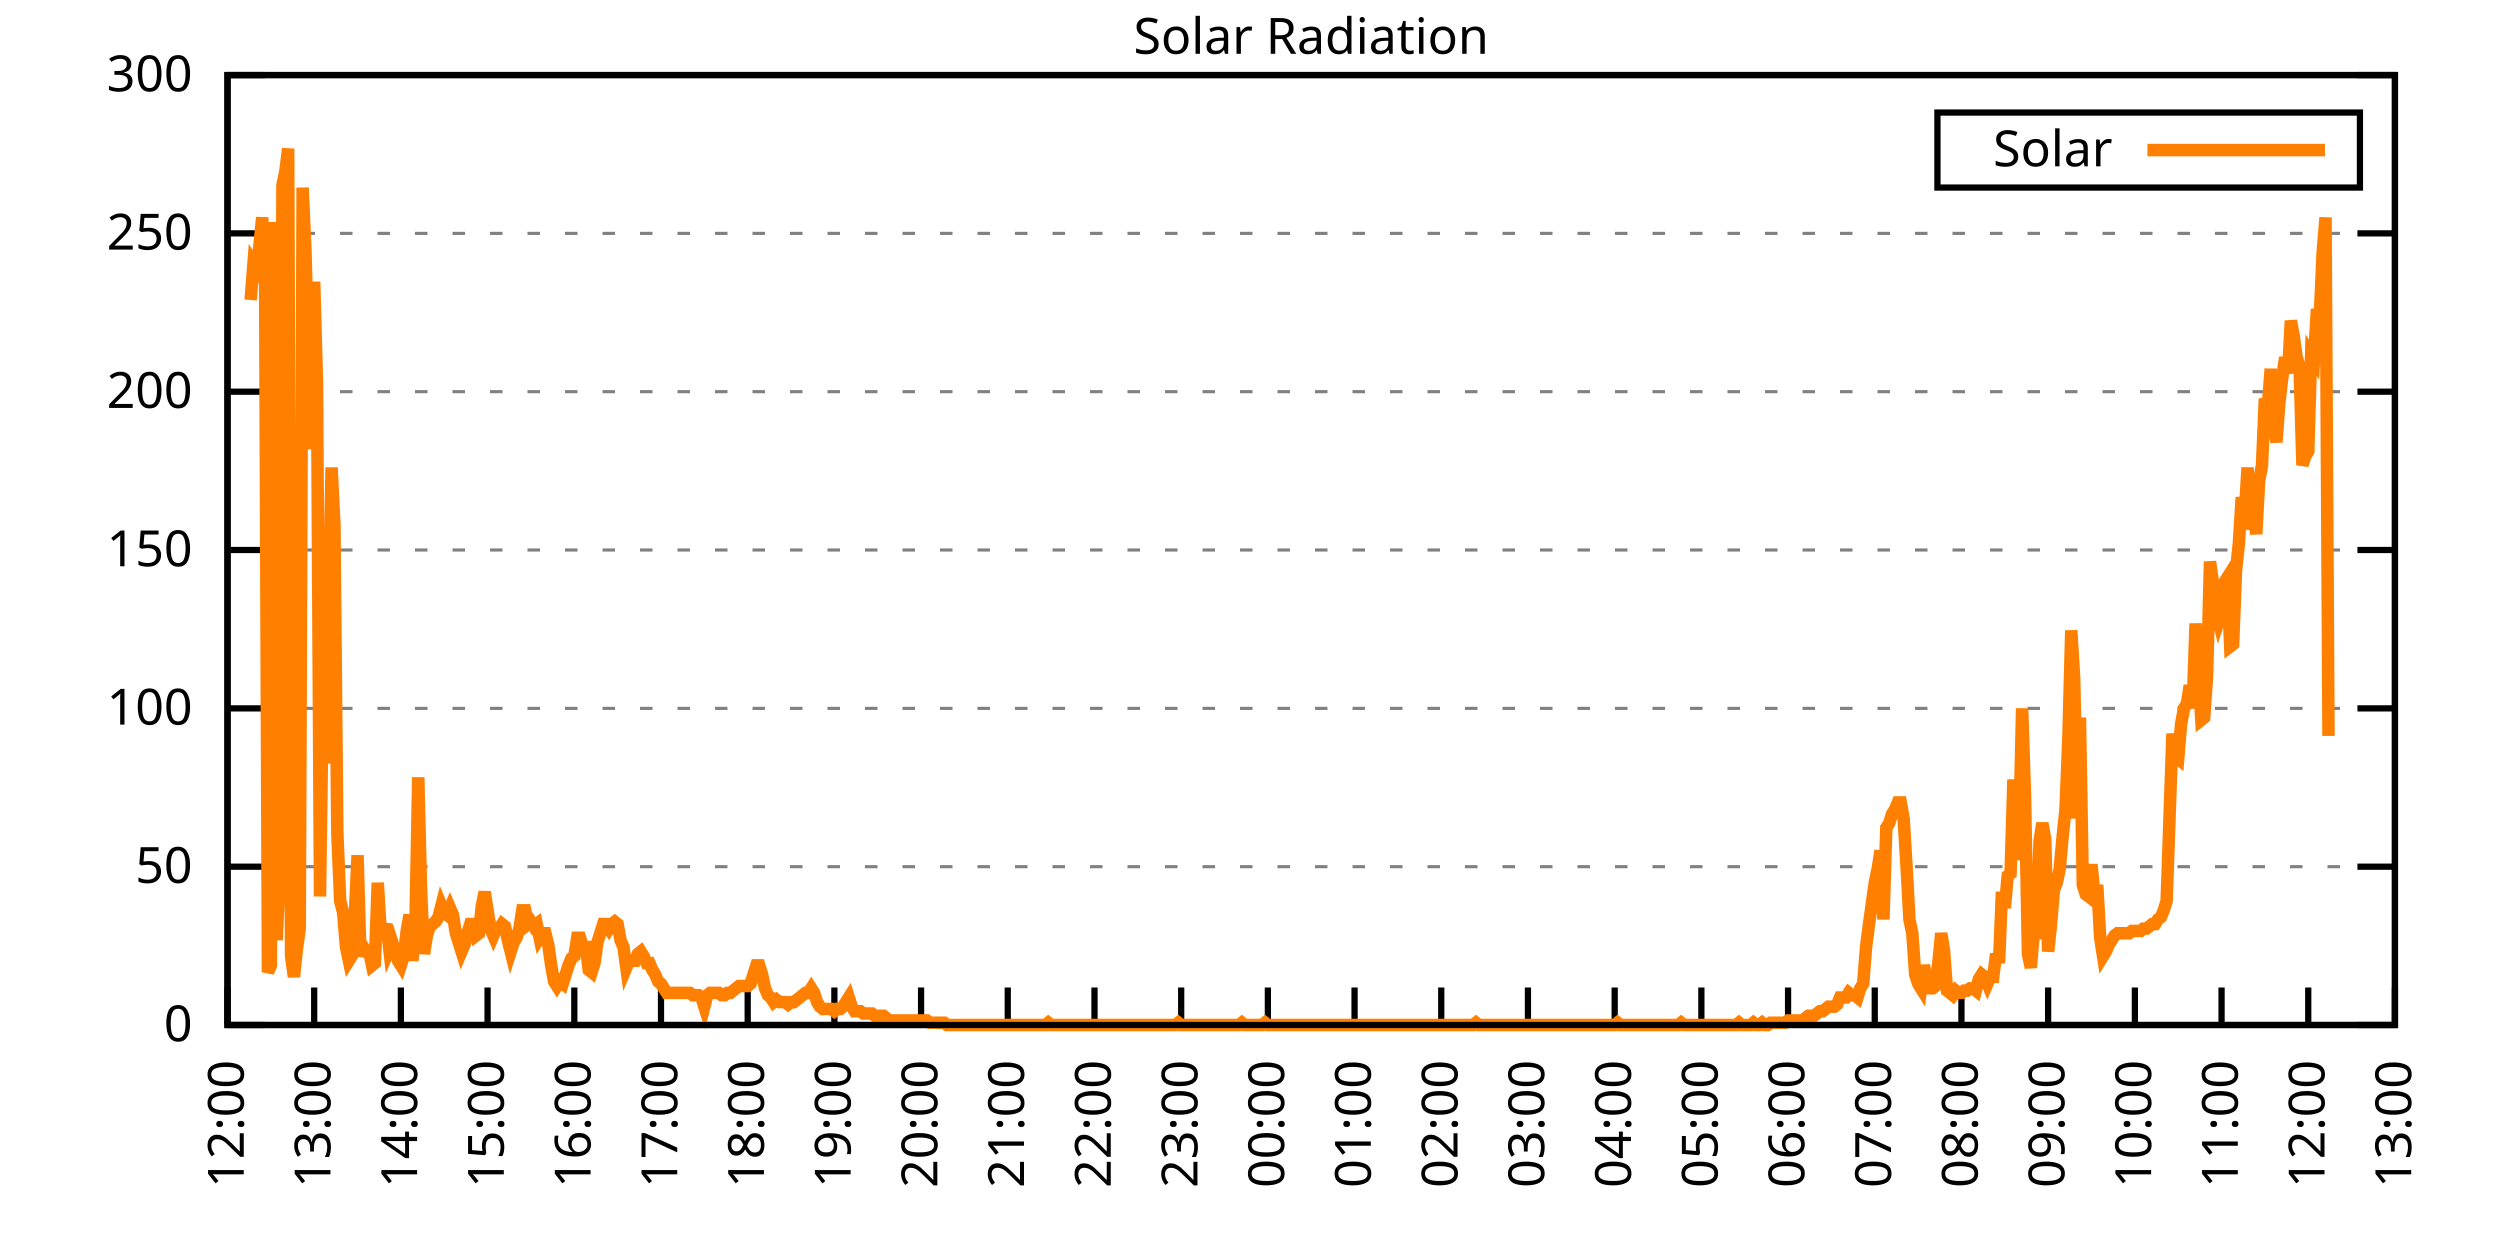
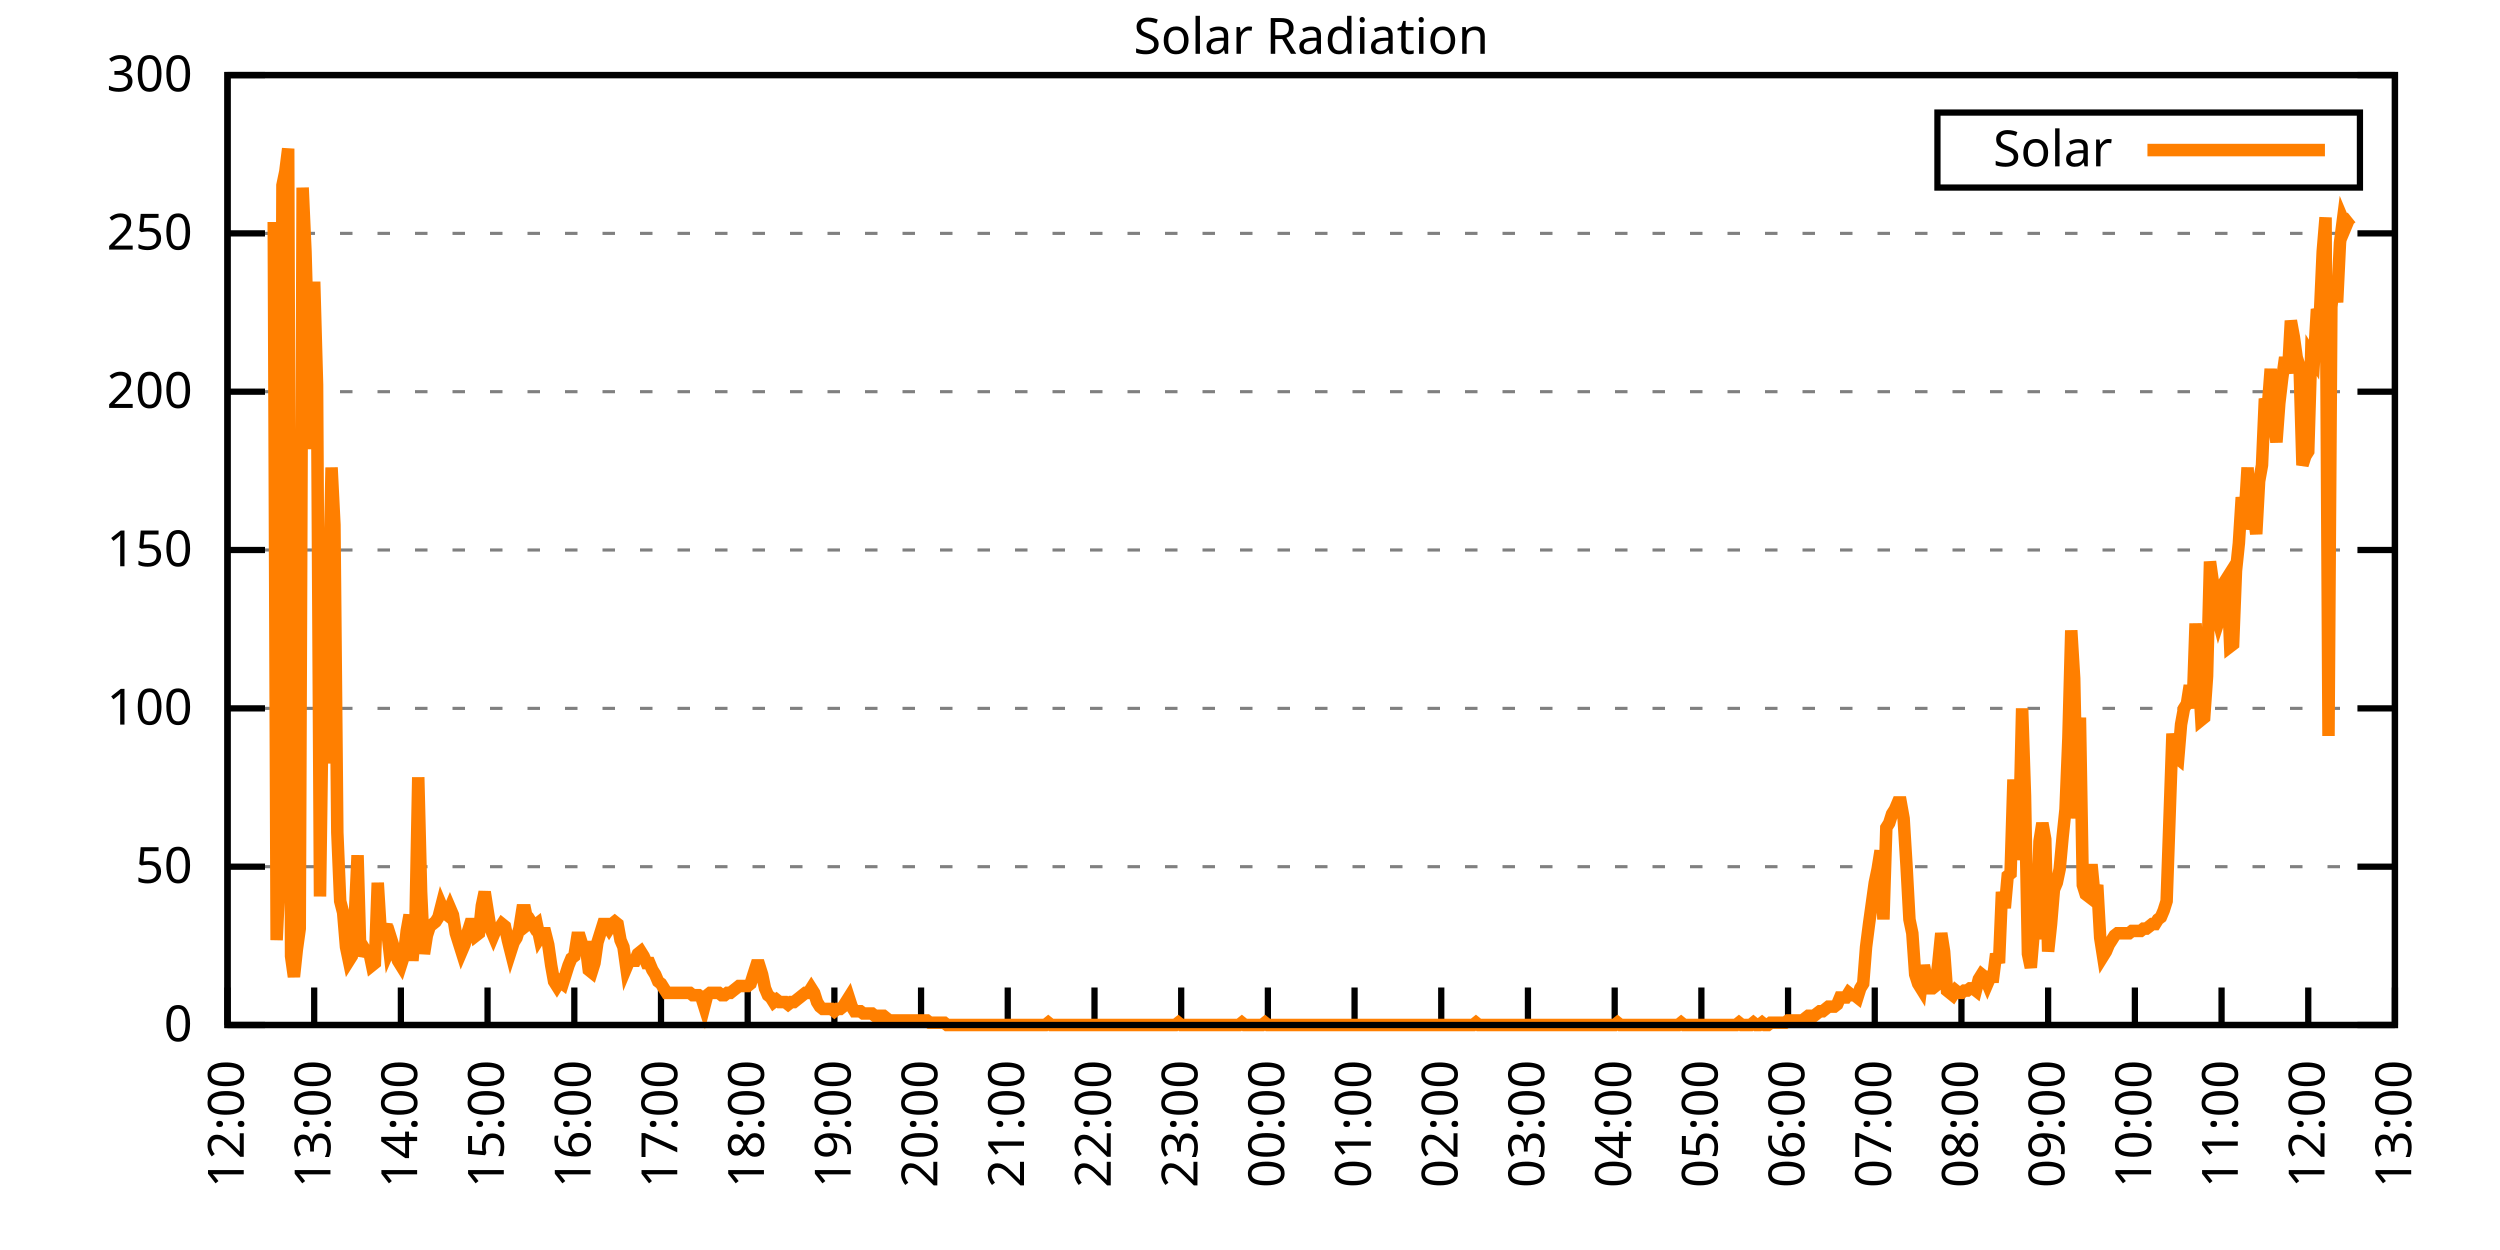
<svg xmlns="http://www.w3.org/2000/svg" xmlns:xlink="http://www.w3.org/1999/xlink" width="400" height="200" viewBox="0 0 400 200">
  <g id="gnuplot_canvas">
    <rect x="0" y="0" width="400" height="200" fill="none" />
    <defs>
      <circle id="gpDot" r="0.5" stroke-width="0.5" stroke="currentColor" />
      <path id="gpPt0" stroke-width="0.333" stroke="currentColor" d="M-1,0 h2 M0,-1 v2" />
      <path id="gpPt1" stroke-width="0.333" stroke="currentColor" d="M-1,-1 L1,1 M1,-1 L-1,1" />
      <path id="gpPt2" stroke-width="0.333" stroke="currentColor" d="M-1,0 L1,0 M0,-1 L0,1 M-1,-1 L1,1 M-1,1 L1,-1" />
      <rect id="gpPt3" stroke-width="0.333" stroke="currentColor" x="-1" y="-1" width="2" height="2" />
      <rect id="gpPt4" stroke-width="0.333" stroke="currentColor" fill="currentColor" x="-1" y="-1" width="2" height="2" />
      <circle id="gpPt5" stroke-width="0.333" stroke="currentColor" cx="0" cy="0" r="1" />
      <use xlink:href="#gpPt5" id="gpPt6" fill="currentColor" stroke="none" />
      <path id="gpPt7" stroke-width="0.333" stroke="currentColor" d="M0,-1.33 L-1.33,0.67 L1.33,0.67 z" />
      <use xlink:href="#gpPt7" id="gpPt8" fill="currentColor" stroke="none" />
      <use xlink:href="#gpPt7" id="gpPt9" stroke="currentColor" transform="rotate(180)" />
      <use xlink:href="#gpPt9" id="gpPt10" fill="currentColor" stroke="none" />
      <use xlink:href="#gpPt3" id="gpPt11" stroke="currentColor" transform="rotate(45)" />
      <use xlink:href="#gpPt11" id="gpPt12" fill="currentColor" stroke="none" />
      <path id="gpPt13" stroke-width="0.333" stroke="currentColor" d="M0,1.330 L1.265,0.411 L0.782,-1.067 L-0.782,-1.076 L-1.265,0.411 z" />
      <use xlink:href="#gpPt13" id="gpPt14" fill="currentColor" stroke="none" />
      <filter id="textbox" filterUnits="objectBoundingBox" x="0" y="0" height="1" width="1">
        <feFlood flood-color="white" flood-opacity="1" result="bgnd" />
        <feComposite in="SourceGraphic" in2="bgnd" operator="atop" />
      </filter>
      <filter id="greybox" filterUnits="objectBoundingBox" x="0" y="0" height="1" width="1">
        <feFlood flood-color="lightgrey" flood-opacity="1" result="grey" />
        <feComposite in="SourceGraphic" in2="grey" operator="atop" />
      </filter>
    </defs>
    <g fill="none" color="white" stroke="currentColor" stroke-width="1.00" stroke-linecap="butt" stroke-linejoin="miter">
</g>
    <g fill="none" color="black" stroke="currentColor" stroke-width="1.00" stroke-linecap="butt" stroke-linejoin="miter">
      <g stroke="none" shape-rendering="crispEdges">
        <polygon fill="rgb(255, 255, 255)" points="36.40,164.00 383.18,164.00 383.18,12.02 36.40,12.02 " />
      </g>
    </g>
    <g fill="none" color="black" stroke="currentColor" stroke-width="1.00" stroke-linecap="butt" stroke-linejoin="miter">
</g>
    <g fill="none" color="black" stroke="black" stroke-width="0.50" stroke-linecap="butt" stroke-linejoin="miter">
</g>
    <g fill="none" color="gray" stroke="currentColor" stroke-width="0.50" stroke-linecap="butt" stroke-linejoin="miter">
      <path stroke="gray" stroke-dasharray="2,4" class="gridline" d="M36.40,164.00 L383.19,164.00  " />
    </g>
    <g fill="none" color="gray" stroke="gray" stroke-width="1.00" stroke-linecap="butt" stroke-linejoin="miter">
</g>
    <g fill="none" color="black" stroke="currentColor" stroke-width="1.00" stroke-linecap="butt" stroke-linejoin="miter">
      <path stroke="black" d="M36.40,164.00 L42.40,164.00 M383.19,164.00 L377.19,164.00  " />
      <g transform="translate(30.80,166.60)" stroke="none" fill="black" font-family="Sans" font-size="8.00" text-anchor="end">
        <text>
          <tspan font-family="Sans"> 0</tspan>
        </text>
      </g>
    </g>
    <g fill="none" color="black" stroke="currentColor" stroke-width="1.00" stroke-linecap="butt" stroke-linejoin="miter">
</g>
    <g fill="none" color="black" stroke="black" stroke-width="0.50" stroke-linecap="butt" stroke-linejoin="miter">
</g>
    <g fill="none" color="gray" stroke="currentColor" stroke-width="0.50" stroke-linecap="butt" stroke-linejoin="miter">
      <path stroke="gray" stroke-dasharray="2,4" class="gridline" d="M36.40,138.67 L383.19,138.67  " />
    </g>
    <g fill="none" color="gray" stroke="gray" stroke-width="1.00" stroke-linecap="butt" stroke-linejoin="miter">
</g>
    <g fill="none" color="black" stroke="currentColor" stroke-width="1.00" stroke-linecap="butt" stroke-linejoin="miter">
      <path stroke="black" d="M36.40,138.67 L42.40,138.67 M383.19,138.67 L377.19,138.67  " />
      <g transform="translate(30.80,141.27)" stroke="none" fill="black" font-family="Sans" font-size="8.00" text-anchor="end">
        <text>
          <tspan font-family="Sans"> 50</tspan>
        </text>
      </g>
    </g>
    <g fill="none" color="black" stroke="currentColor" stroke-width="1.00" stroke-linecap="butt" stroke-linejoin="miter">
</g>
    <g fill="none" color="black" stroke="black" stroke-width="0.50" stroke-linecap="butt" stroke-linejoin="miter">
</g>
    <g fill="none" color="gray" stroke="currentColor" stroke-width="0.50" stroke-linecap="butt" stroke-linejoin="miter">
      <path stroke="gray" stroke-dasharray="2,4" class="gridline" d="M36.40,113.34 L383.19,113.34  " />
    </g>
    <g fill="none" color="gray" stroke="gray" stroke-width="1.00" stroke-linecap="butt" stroke-linejoin="miter">
</g>
    <g fill="none" color="black" stroke="currentColor" stroke-width="1.00" stroke-linecap="butt" stroke-linejoin="miter">
      <path stroke="black" d="M36.40,113.34 L42.40,113.34 M383.19,113.34 L377.19,113.34  " />
      <g transform="translate(30.80,115.94)" stroke="none" fill="black" font-family="Sans" font-size="8.00" text-anchor="end">
        <text>
          <tspan font-family="Sans"> 100</tspan>
        </text>
      </g>
    </g>
    <g fill="none" color="black" stroke="currentColor" stroke-width="1.00" stroke-linecap="butt" stroke-linejoin="miter">
</g>
    <g fill="none" color="black" stroke="black" stroke-width="0.50" stroke-linecap="butt" stroke-linejoin="miter">
</g>
    <g fill="none" color="gray" stroke="currentColor" stroke-width="0.50" stroke-linecap="butt" stroke-linejoin="miter">
      <path stroke="gray" stroke-dasharray="2,4" class="gridline" d="M36.40,88.00 L383.19,88.00  " />
    </g>
    <g fill="none" color="gray" stroke="gray" stroke-width="1.00" stroke-linecap="butt" stroke-linejoin="miter">
</g>
    <g fill="none" color="black" stroke="currentColor" stroke-width="1.00" stroke-linecap="butt" stroke-linejoin="miter">
      <path stroke="black" d="M36.40,88.00 L42.40,88.00 M383.19,88.00 L377.19,88.00  " />
      <g transform="translate(30.80,90.60)" stroke="none" fill="black" font-family="Sans" font-size="8.00" text-anchor="end">
        <text>
          <tspan font-family="Sans"> 150</tspan>
        </text>
      </g>
    </g>
    <g fill="none" color="black" stroke="currentColor" stroke-width="1.00" stroke-linecap="butt" stroke-linejoin="miter">
</g>
    <g fill="none" color="black" stroke="black" stroke-width="0.50" stroke-linecap="butt" stroke-linejoin="miter">
</g>
    <g fill="none" color="gray" stroke="currentColor" stroke-width="0.50" stroke-linecap="butt" stroke-linejoin="miter">
      <path stroke="gray" stroke-dasharray="2,4" class="gridline" d="M36.40,62.67 L383.19,62.67  " />
    </g>
    <g fill="none" color="gray" stroke="gray" stroke-width="1.00" stroke-linecap="butt" stroke-linejoin="miter">
</g>
    <g fill="none" color="black" stroke="currentColor" stroke-width="1.00" stroke-linecap="butt" stroke-linejoin="miter">
      <path stroke="black" d="M36.40,62.67 L42.40,62.67 M383.19,62.67 L377.19,62.67  " />
      <g transform="translate(30.80,65.27)" stroke="none" fill="black" font-family="Sans" font-size="8.00" text-anchor="end">
        <text>
          <tspan font-family="Sans"> 200</tspan>
        </text>
      </g>
    </g>
    <g fill="none" color="black" stroke="currentColor" stroke-width="1.00" stroke-linecap="butt" stroke-linejoin="miter">
</g>
    <g fill="none" color="black" stroke="black" stroke-width="0.50" stroke-linecap="butt" stroke-linejoin="miter">
</g>
    <g fill="none" color="gray" stroke="currentColor" stroke-width="0.50" stroke-linecap="butt" stroke-linejoin="miter">
      <path stroke="gray" stroke-dasharray="2,4" class="gridline" d="M36.40,37.34 L383.19,37.34  " />
    </g>
    <g fill="none" color="gray" stroke="gray" stroke-width="1.00" stroke-linecap="butt" stroke-linejoin="miter">
</g>
    <g fill="none" color="black" stroke="currentColor" stroke-width="1.00" stroke-linecap="butt" stroke-linejoin="miter">
      <path stroke="black" d="M36.40,37.34 L42.40,37.34 M383.19,37.34 L377.19,37.34  " />
      <g transform="translate(30.80,39.94)" stroke="none" fill="black" font-family="Sans" font-size="8.00" text-anchor="end">
        <text>
          <tspan font-family="Sans"> 250</tspan>
        </text>
      </g>
    </g>
    <g fill="none" color="black" stroke="currentColor" stroke-width="1.00" stroke-linecap="butt" stroke-linejoin="miter">
</g>
    <g fill="none" color="black" stroke="black" stroke-width="0.50" stroke-linecap="butt" stroke-linejoin="miter">
</g>
    <g fill="none" color="gray" stroke="currentColor" stroke-width="0.50" stroke-linecap="butt" stroke-linejoin="miter">
      <path stroke="gray" stroke-dasharray="2,4" class="gridline" d="M36.40,12.01 L383.19,12.01  " />
    </g>
    <g fill="none" color="gray" stroke="gray" stroke-width="1.00" stroke-linecap="butt" stroke-linejoin="miter">
</g>
    <g fill="none" color="black" stroke="currentColor" stroke-width="1.00" stroke-linecap="butt" stroke-linejoin="miter">
      <path stroke="black" d="M36.40,12.01 L42.40,12.01 M383.19,12.01 L377.19,12.01  " />
      <g transform="translate(30.80,14.61)" stroke="none" fill="black" font-family="Sans" font-size="8.00" text-anchor="end">
        <text>
          <tspan font-family="Sans"> 300</tspan>
        </text>
      </g>
    </g>
    <g fill="none" color="black" stroke="currentColor" stroke-width="1.00" stroke-linecap="butt" stroke-linejoin="miter">
      <path stroke="black" d="M36.40,164.00 L36.40,158.00  " />
      <g transform="translate(39.00,169.60) rotate(270.00)" stroke="none" fill="black" font-family="Sans" font-size="8.00" text-anchor="end">
        <text>
          <tspan font-family="Sans">12:00</tspan>
        </text>
      </g>
    </g>
    <g fill="none" color="black" stroke="currentColor" stroke-width="1.00" stroke-linecap="butt" stroke-linejoin="miter">
      <path stroke="black" d="M50.27,164.00 L50.27,158.00  " />
      <g transform="translate(52.87,169.60) rotate(270.00)" stroke="none" fill="black" font-family="Sans" font-size="8.00" text-anchor="end">
        <text>
          <tspan font-family="Sans">13:00</tspan>
        </text>
      </g>
    </g>
    <g fill="none" color="black" stroke="currentColor" stroke-width="1.00" stroke-linecap="butt" stroke-linejoin="miter">
      <path stroke="black" d="M64.14,164.00 L64.14,158.00  " />
      <g transform="translate(66.74,169.60) rotate(270.00)" stroke="none" fill="black" font-family="Sans" font-size="8.00" text-anchor="end">
        <text>
          <tspan font-family="Sans">14:00</tspan>
        </text>
      </g>
    </g>
    <g fill="none" color="black" stroke="currentColor" stroke-width="1.00" stroke-linecap="butt" stroke-linejoin="miter">
      <path stroke="black" d="M78.01,164.00 L78.01,158.00  " />
      <g transform="translate(80.61,169.60) rotate(270.00)" stroke="none" fill="black" font-family="Sans" font-size="8.00" text-anchor="end">
        <text>
          <tspan font-family="Sans">15:00</tspan>
        </text>
      </g>
    </g>
    <g fill="none" color="black" stroke="currentColor" stroke-width="1.00" stroke-linecap="butt" stroke-linejoin="miter">
      <path stroke="black" d="M91.89,164.00 L91.89,158.00  " />
      <g transform="translate(94.49,169.60) rotate(270.00)" stroke="none" fill="black" font-family="Sans" font-size="8.00" text-anchor="end">
        <text>
          <tspan font-family="Sans">16:00</tspan>
        </text>
      </g>
    </g>
    <g fill="none" color="black" stroke="currentColor" stroke-width="1.00" stroke-linecap="butt" stroke-linejoin="miter">
      <path stroke="black" d="M105.76,164.00 L105.76,158.00  " />
      <g transform="translate(108.36,169.60) rotate(270.00)" stroke="none" fill="black" font-family="Sans" font-size="8.00" text-anchor="end">
        <text>
          <tspan font-family="Sans">17:00</tspan>
        </text>
      </g>
    </g>
    <g fill="none" color="black" stroke="currentColor" stroke-width="1.00" stroke-linecap="butt" stroke-linejoin="miter">
      <path stroke="black" d="M119.63,164.00 L119.63,158.00  " />
      <g transform="translate(122.23,169.60) rotate(270.00)" stroke="none" fill="black" font-family="Sans" font-size="8.00" text-anchor="end">
        <text>
          <tspan font-family="Sans">18:00</tspan>
        </text>
      </g>
    </g>
    <g fill="none" color="black" stroke="currentColor" stroke-width="1.00" stroke-linecap="butt" stroke-linejoin="miter">
      <path stroke="black" d="M133.50,164.00 L133.50,158.00  " />
      <g transform="translate(136.10,169.60) rotate(270.00)" stroke="none" fill="black" font-family="Sans" font-size="8.00" text-anchor="end">
        <text>
          <tspan font-family="Sans">19:00</tspan>
        </text>
      </g>
    </g>
    <g fill="none" color="black" stroke="currentColor" stroke-width="1.00" stroke-linecap="butt" stroke-linejoin="miter">
      <path stroke="black" d="M147.37,164.00 L147.37,158.00  " />
      <g transform="translate(149.97,169.60) rotate(270.00)" stroke="none" fill="black" font-family="Sans" font-size="8.00" text-anchor="end">
        <text>
          <tspan font-family="Sans">20:00</tspan>
        </text>
      </g>
    </g>
    <g fill="none" color="black" stroke="currentColor" stroke-width="1.00" stroke-linecap="butt" stroke-linejoin="miter">
      <path stroke="black" d="M161.24,164.00 L161.24,158.00  " />
      <g transform="translate(163.84,169.60) rotate(270.00)" stroke="none" fill="black" font-family="Sans" font-size="8.00" text-anchor="end">
        <text>
          <tspan font-family="Sans">21:00</tspan>
        </text>
      </g>
    </g>
    <g fill="none" color="black" stroke="currentColor" stroke-width="1.00" stroke-linecap="butt" stroke-linejoin="miter">
      <path stroke="black" d="M175.12,164.00 L175.12,158.00  " />
      <g transform="translate(177.72,169.60) rotate(270.00)" stroke="none" fill="black" font-family="Sans" font-size="8.00" text-anchor="end">
        <text>
          <tspan font-family="Sans">22:00</tspan>
        </text>
      </g>
    </g>
    <g fill="none" color="black" stroke="currentColor" stroke-width="1.00" stroke-linecap="butt" stroke-linejoin="miter">
      <path stroke="black" d="M188.99,164.00 L188.99,158.00  " />
      <g transform="translate(191.59,169.60) rotate(270.00)" stroke="none" fill="black" font-family="Sans" font-size="8.00" text-anchor="end">
        <text>
          <tspan font-family="Sans">23:00</tspan>
        </text>
      </g>
    </g>
    <g fill="none" color="black" stroke="currentColor" stroke-width="1.00" stroke-linecap="butt" stroke-linejoin="miter">
      <path stroke="black" d="M202.86,164.00 L202.86,158.00  " />
      <g transform="translate(205.46,169.60) rotate(270.00)" stroke="none" fill="black" font-family="Sans" font-size="8.00" text-anchor="end">
        <text>
          <tspan font-family="Sans">00:00</tspan>
        </text>
      </g>
    </g>
    <g fill="none" color="black" stroke="currentColor" stroke-width="1.00" stroke-linecap="butt" stroke-linejoin="miter">
      <path stroke="black" d="M216.73,164.00 L216.73,158.00  " />
      <g transform="translate(219.33,169.60) rotate(270.00)" stroke="none" fill="black" font-family="Sans" font-size="8.00" text-anchor="end">
        <text>
          <tspan font-family="Sans">01:00</tspan>
        </text>
      </g>
    </g>
    <g fill="none" color="black" stroke="currentColor" stroke-width="1.00" stroke-linecap="butt" stroke-linejoin="miter">
      <path stroke="black" d="M230.60,164.00 L230.60,158.00  " />
      <g transform="translate(233.20,169.60) rotate(270.00)" stroke="none" fill="black" font-family="Sans" font-size="8.00" text-anchor="end">
        <text>
          <tspan font-family="Sans">02:00</tspan>
        </text>
      </g>
    </g>
    <g fill="none" color="black" stroke="currentColor" stroke-width="1.00" stroke-linecap="butt" stroke-linejoin="miter">
      <path stroke="black" d="M244.47,164.00 L244.47,158.00  " />
      <g transform="translate(247.07,169.60) rotate(270.00)" stroke="none" fill="black" font-family="Sans" font-size="8.00" text-anchor="end">
        <text>
          <tspan font-family="Sans">03:00</tspan>
        </text>
      </g>
    </g>
    <g fill="none" color="black" stroke="currentColor" stroke-width="1.00" stroke-linecap="butt" stroke-linejoin="miter">
      <path stroke="black" d="M258.35,164.00 L258.35,158.00  " />
      <g transform="translate(260.95,169.60) rotate(270.00)" stroke="none" fill="black" font-family="Sans" font-size="8.00" text-anchor="end">
        <text>
          <tspan font-family="Sans">04:00</tspan>
        </text>
      </g>
    </g>
    <g fill="none" color="black" stroke="currentColor" stroke-width="1.00" stroke-linecap="butt" stroke-linejoin="miter">
      <path stroke="black" d="M272.22,164.00 L272.22,158.00  " />
      <g transform="translate(274.82,169.60) rotate(270.00)" stroke="none" fill="black" font-family="Sans" font-size="8.00" text-anchor="end">
        <text>
          <tspan font-family="Sans">05:00</tspan>
        </text>
      </g>
    </g>
    <g fill="none" color="black" stroke="currentColor" stroke-width="1.00" stroke-linecap="butt" stroke-linejoin="miter">
      <path stroke="black" d="M286.09,164.00 L286.09,158.00  " />
      <g transform="translate(288.69,169.60) rotate(270.00)" stroke="none" fill="black" font-family="Sans" font-size="8.00" text-anchor="end">
        <text>
          <tspan font-family="Sans">06:00</tspan>
        </text>
      </g>
    </g>
    <g fill="none" color="black" stroke="currentColor" stroke-width="1.00" stroke-linecap="butt" stroke-linejoin="miter">
      <path stroke="black" d="M299.96,164.00 L299.96,158.00  " />
      <g transform="translate(302.56,169.60) rotate(270.00)" stroke="none" fill="black" font-family="Sans" font-size="8.00" text-anchor="end">
        <text>
          <tspan font-family="Sans">07:00</tspan>
        </text>
      </g>
    </g>
    <g fill="none" color="black" stroke="currentColor" stroke-width="1.00" stroke-linecap="butt" stroke-linejoin="miter">
      <path stroke="black" d="M313.83,164.00 L313.83,158.00  " />
      <g transform="translate(316.43,169.60) rotate(270.00)" stroke="none" fill="black" font-family="Sans" font-size="8.00" text-anchor="end">
        <text>
          <tspan font-family="Sans">08:00</tspan>
        </text>
      </g>
    </g>
    <g fill="none" color="black" stroke="currentColor" stroke-width="1.00" stroke-linecap="butt" stroke-linejoin="miter">
      <path stroke="black" d="M327.70,164.00 L327.70,158.00  " />
      <g transform="translate(330.30,169.60) rotate(270.00)" stroke="none" fill="black" font-family="Sans" font-size="8.00" text-anchor="end">
        <text>
          <tspan font-family="Sans">09:00</tspan>
        </text>
      </g>
    </g>
    <g fill="none" color="black" stroke="currentColor" stroke-width="1.00" stroke-linecap="butt" stroke-linejoin="miter">
      <path stroke="black" d="M341.58,164.00 L341.58,158.00  " />
      <g transform="translate(344.18,169.60) rotate(270.00)" stroke="none" fill="black" font-family="Sans" font-size="8.00" text-anchor="end">
        <text>
          <tspan font-family="Sans">10:00</tspan>
        </text>
      </g>
    </g>
    <g fill="none" color="black" stroke="currentColor" stroke-width="1.00" stroke-linecap="butt" stroke-linejoin="miter">
      <path stroke="black" d="M355.45,164.00 L355.45,158.00  " />
      <g transform="translate(358.05,169.60) rotate(270.00)" stroke="none" fill="black" font-family="Sans" font-size="8.00" text-anchor="end">
        <text>
          <tspan font-family="Sans">11:00</tspan>
        </text>
      </g>
    </g>
    <g fill="none" color="black" stroke="currentColor" stroke-width="1.00" stroke-linecap="butt" stroke-linejoin="miter">
      <path stroke="black" d="M369.32,164.00 L369.32,158.00  " />
      <g transform="translate(371.92,169.60) rotate(270.00)" stroke="none" fill="black" font-family="Sans" font-size="8.00" text-anchor="end">
        <text>
          <tspan font-family="Sans">12:00</tspan>
        </text>
      </g>
    </g>
    <g fill="none" color="black" stroke="currentColor" stroke-width="1.00" stroke-linecap="butt" stroke-linejoin="miter">
      <path stroke="black" d="M383.19,164.00 L383.19,158.00  " />
      <g transform="translate(385.79,169.60) rotate(270.00)" stroke="none" fill="black" font-family="Sans" font-size="8.00" text-anchor="end">
        <text>
          <tspan font-family="Sans">13:00</tspan>
        </text>
      </g>
    </g>
    <g fill="none" color="black" stroke="currentColor" stroke-width="1.00" stroke-linecap="butt" stroke-linejoin="miter">
</g>
    <g fill="none" color="black" stroke="currentColor" stroke-width="1.00" stroke-linecap="butt" stroke-linejoin="miter">
      <path stroke="black" d="M36.40,12.01 L36.40,164.00 L383.19,164.00 L383.19,12.01 L36.40,12.01 Z  " />
    </g>
    <g fill="none" color="black" stroke="currentColor" stroke-width="1.00" stroke-linecap="butt" stroke-linejoin="miter">
</g>
    <g fill="none" color="black" stroke="currentColor" stroke-width="1.00" stroke-linecap="butt" stroke-linejoin="miter">
      <path stroke="black" d="M309.99,30.01 L309.99,18.01 L377.59,18.01 L377.59,30.01 L309.99,30.01 Z  " />
    </g>
    <g id="Solar_Radiation_plot_1">
      <g fill="none" color="white" stroke="black" stroke-width="2.00" stroke-linecap="butt" stroke-linejoin="miter">
</g>
      <g fill="none" color="black" stroke="currentColor" stroke-width="2.00" stroke-linecap="butt" stroke-linejoin="miter">
        <g transform="translate(337.99,26.61)" stroke="none" fill="black" font-family="Sans" font-size="8.00" text-anchor="end">
          <text>
            <tspan font-family="Sans">Solar</tspan>
          </text>
        </g>
      </g>
      <g fill="none" color="black" stroke="currentColor" stroke-width="2.00" stroke-linecap="butt" stroke-linejoin="miter">
-         <path stroke="rgb(255, 127,   0)" d="M343.59,24.01 L371.99,24.01 M40.10,48.00 L40.56,42.13 L41.02,42.87 L41.49,39.56 L41.95,34.79 L42.41,42.87   L42.87,155.56 L43.34,154.46 L43.80,35.52 L44.26,150.42 L44.72,140.51 L45.19,29.65 L45.65,27.45 L46.11,23.78   L46.57,152.99 L47.03,156.29 L47.50,151.89 L47.96,148.58 L48.42,30.02 L48.88,40.30 L49.35,57.18 L49.81,71.86   L50.27,45.07 L50.73,61.59 L51.20,143.44 L51.66,110.04 L52.12,122.15 L52.58,99.03 L53.05,74.80 L53.51,83.98   L53.97,133.17 L54.43,144.18 L54.90,146.01 L55.36,151.52 L55.82,153.72 L56.28,152.99 L56.75,147.11 L57.21,136.84   L57.67,152.99 L58.13,151.52 L58.59,152.25 L59.06,152.25 L59.52,154.46 L59.98,154.09 L60.44,141.24 L60.91,148.95   L61.37,149.32 L61.83,147.85 L62.29,151.89 L62.76,150.79 L63.22,152.25 L63.68,153.72 L64.14,154.46 L64.61,152.99   L65.07,148.95 L65.53,146.38 L65.99,153.72 L66.46,148.22 L66.92,124.36 L67.38,142.71 L67.84,152.62 L68.30,149.68   L68.77,148.22 L69.23,147.85 L69.69,147.48 L70.15,146.75 L70.62,144.91 L71.08,146.01 L71.54,146.38 L72.00,145.28   L72.47,146.38 L72.93,149.32 L73.39,150.79 L73.85,152.25 L74.32,151.15 L74.78,149.32 L75.24,147.85 L75.70,147.85   L76.17,149.68 L76.63,149.32 L77.09,144.91 L77.55,142.71 L78.01,145.65 L78.48,148.58 L78.94,149.68 L79.40,148.58   L79.86,148.58 L80.33,147.85 L80.79,148.22 L81.25,150.42 L81.71,152.25 L82.18,150.79 L82.64,150.05 L83.10,148.58   L83.56,145.65 L84.03,145.65 L84.49,147.85 L84.95,147.48 L85.41,148.22 L85.88,147.85 L86.34,150.05 L86.80,149.32   L87.26,149.32 L87.72,151.15 L88.19,154.46 L88.65,157.03 L89.11,157.76 L89.57,157.03 L90.04,157.39 L90.50,155.92   L90.96,154.46 L91.42,153.35 L91.89,152.99 L92.35,150.05 L92.81,150.05 L93.27,151.52 L93.74,151.52 L94.20,155.19   L94.66,155.56 L95.12,154.09 L95.59,150.79 L96.05,149.32 L96.51,147.85 L96.97,147.85 L97.44,148.58 L97.90,147.85   L98.36,147.48 L98.82,147.85 L99.28,150.42 L99.75,151.52 L100.21,154.82 L100.67,153.72 L101.13,153.72 L101.60,153.72   L102.06,152.62 L102.52,152.25 L102.98,152.99 L103.45,154.09 L103.91,154.09 L104.37,155.19 L104.83,155.92 L105.30,157.03   L105.76,157.39 L106.22,158.13 L106.68,158.86 L107.15,158.86 L107.61,158.86 L108.07,158.86 L108.53,158.86 L108.99,158.86   L109.46,158.86 L109.92,158.86 L110.38,158.86 L110.84,159.23 L111.31,159.23 L111.77,159.23 L112.23,159.60 L112.69,161.06   L113.16,159.23 L113.62,158.86 L114.08,158.86 L114.54,158.86 L115.01,158.86 L115.47,159.23 L115.93,159.23 L116.39,158.86   L116.86,158.86 L117.32,158.49 L117.78,158.13 L118.24,157.76 L118.70,157.76 L119.17,157.76 L119.63,157.76 L120.09,157.39   L120.55,155.92 L121.02,154.46 L121.48,154.46 L121.94,155.92 L122.40,158.13 L122.87,159.23 L123.33,159.60 L123.79,160.33   L124.25,159.96 L124.72,160.33 L125.18,160.33 L125.64,160.33 L126.10,160.70 L126.57,160.33 L127.03,160.33 L127.49,159.96   L127.95,159.60 L128.41,159.23 L128.88,158.86 L129.34,158.86 L129.80,158.13 L130.26,158.86 L130.73,160.33 L131.19,161.06   L131.65,161.43 L132.11,161.43 L132.58,161.43 L133.04,161.43 L133.50,161.80 L133.96,161.43 L134.43,161.43 L134.89,161.06   L135.35,160.33 L135.81,159.60 L136.28,161.06 L136.74,161.80 L137.20,161.80 L137.66,161.80 L138.13,162.16 L138.59,162.16   L139.05,162.16 L139.51,162.16 L139.97,162.53 L140.44,162.53 L140.90,162.53 L141.36,162.53 L141.82,162.90 L142.29,163.27   L142.75,163.27 L143.21,163.27 L143.67,163.27 L144.14,163.27 L144.60,163.27 L145.06,163.27 L145.52,163.27 L145.99,163.27   L146.45,163.27 L146.91,163.27 L147.37,163.27 L147.84,163.27 L148.30,163.27 L148.76,163.63 L149.22,163.63 L149.68,163.63   L150.15,163.63 L150.61,163.63 L151.07,163.63 L151.53,164.00 L152.00,164.00 L152.46,164.00 L152.92,164.00 L153.38,164.00   L153.85,164.00 L154.31,164.00 L154.77,164.00 L155.23,164.00 L155.70,164.00 L156.16,164.00 L156.62,164.00 L157.08,164.00   L157.55,164.00 L158.01,164.00 L158.47,164.00 L158.93,164.00 L159.39,164.00 L159.86,164.00 L160.32,164.00 L160.78,164.00   L161.24,164.00 L161.71,164.00 L162.17,164.00 L162.63,164.00 L163.09,164.00 L163.56,164.00 L164.02,164.00 L164.48,164.00   L164.94,164.00 L165.41,164.00 L165.87,164.00 L166.33,164.00 L166.79,164.00 L167.26,164.00 L167.72,163.63 L168.18,164.00   L168.64,164.00 L169.10,164.00 L169.57,164.00 L170.03,164.00 L170.49,164.00 L170.95,164.00 L171.42,164.00 L171.88,164.00   L172.34,164.00 L172.80,164.00 L173.27,164.00 L173.73,164.00 L174.19,164.00 L174.65,164.00 L175.12,164.00 L175.58,164.00   L176.04,164.00 L176.50,164.00 L176.97,164.00 L177.43,164.00 L177.89,164.00 L178.35,164.00 L178.82,164.00 L179.28,164.00   L179.74,164.00 L180.20,164.00 L180.66,164.00 L181.13,164.00 L181.59,164.00 L182.05,164.00 L182.51,164.00 L182.98,164.00   L183.44,164.00 L183.90,164.00 L184.36,164.00 L184.83,164.00 L185.29,164.00 L185.75,164.00 L186.21,164.00 L186.68,164.00   L187.14,164.00 L187.60,164.00 L188.06,164.00 L188.53,163.63 L188.99,164.00 L189.45,164.00 L189.91,164.00 L190.37,164.00   L190.84,164.00 L191.30,164.00 L191.76,164.00 L192.22,164.00 L192.69,164.00 L193.15,164.00 L193.61,164.00 L194.07,164.00   L194.54,164.00 L195.00,164.00 L195.46,164.00 L195.92,164.00 L196.39,164.00 L196.85,164.00 L197.31,164.00 L197.77,164.00   L198.24,164.00 L198.70,163.63 L199.16,164.00 L199.62,164.00 L200.08,164.00 L200.55,164.00 L201.01,164.00 L201.47,164.00   L201.93,164.00 L202.40,163.63 L202.86,164.00 L203.32,164.00 L203.78,164.00 L204.25,164.00 L204.71,164.00 L205.17,164.00   L205.63,164.00 L206.10,164.00 L206.56,164.00 L207.02,164.00 L207.48,164.00 L207.95,164.00 L208.41,164.00 L208.87,164.00   L209.33,164.00 L209.80,164.00 L210.26,164.00 L210.72,164.00 L211.18,164.00 L211.64,164.00 L212.11,164.00 L212.57,164.00   L213.03,164.00 L213.49,164.00 L213.96,164.00 L214.42,164.00 L214.88,164.00 L215.34,164.00 L215.81,164.00 L216.27,164.00   L216.73,164.00 L217.19,164.00 L217.66,164.00 L218.12,164.00 L218.58,164.00 L219.04,164.00 L219.51,164.00 L219.97,164.00   L220.43,164.00 L220.89,164.00 L221.35,164.00 L221.82,164.00 L222.28,164.00 L222.74,164.00 L223.20,164.00 L223.67,164.00   L224.13,164.00 L224.59,164.00 L225.05,164.00 L225.52,164.00 L225.98,164.00 L226.44,164.00 L226.90,164.00 L227.37,164.00   L227.83,164.00 L228.29,164.00 L228.75,164.00 L229.22,164.00 L229.68,164.00 L230.14,164.00 L230.60,164.00 L231.06,164.00   L231.53,164.00 L231.99,164.00 L232.45,164.00 L232.91,164.00 L233.38,164.00 L233.84,164.00 L234.30,164.00 L234.76,164.00   L235.23,164.00 L235.69,164.00 L236.15,163.63 L236.61,164.00 L237.08,164.00 L237.54,164.00 L238.00,164.00 L238.46,164.00   L238.93,164.00 L239.39,164.00 L239.85,164.00 L240.31,164.00 L240.77,164.00 L241.24,164.00 L241.70,164.00 L242.16,164.00   L242.62,164.00 L243.09,164.00 L243.55,164.00 L244.01,164.00 L244.47,164.00 L244.94,164.00 L245.40,164.00 L245.86,164.00   L246.32,164.00 L246.79,164.00 L247.25,164.00 L247.71,164.00 L248.17,164.00 L248.64,164.00 L249.10,164.00 L249.56,164.00   L250.02,164.00 L250.49,164.00 L250.95,164.00 L251.41,164.00 L251.87,164.00 L252.33,164.00 L252.80,164.00 L253.26,164.00   L253.72,164.00 L254.18,164.00 L254.65,164.00 L255.11,164.00 L255.57,164.00 L256.03,164.00 L256.50,164.00 L256.96,164.00   L257.42,164.00 L257.88,164.00 L258.35,164.00 L258.81,163.63 L259.27,164.00 L259.73,164.00 L260.20,164.00 L260.66,164.00   L261.12,164.00 L261.58,164.00 L262.04,164.00 L262.51,164.00 L262.97,164.00 L263.43,164.00 L263.89,164.00 L264.36,164.00   L264.82,164.00 L265.28,164.00 L265.74,164.00 L266.21,164.00 L266.67,164.00 L267.13,164.00 L267.59,164.00 L268.06,164.00   L268.52,164.00 L268.98,163.63 L269.44,164.00 L269.91,164.00 L270.37,164.00 L270.83,164.00 L271.29,164.00 L271.75,164.00   L272.22,164.00 L272.68,164.00 L273.14,164.00 L273.60,164.00 L274.07,164.00 L274.53,164.00 L274.99,164.00 L275.45,164.00   L275.92,164.00 L276.38,164.00 L276.84,164.00 L277.30,164.00 L277.77,164.00 L278.23,163.63 L278.69,164.00 L279.15,164.00   L279.62,164.00 L280.08,164.00 L280.54,163.63 L281.00,164.00 L281.46,164.00 L281.93,163.63 L282.39,164.00 L282.85,164.00   L283.31,163.63 L283.78,163.63 L284.24,163.63 L284.70,163.63 L285.16,163.63 L285.63,163.63 L286.09,163.27 L286.55,163.27   L287.01,163.27 L287.48,163.27 L287.94,163.27 L288.40,163.27 L288.86,162.90 L289.33,162.53 L289.79,162.53 L290.25,162.53   L290.71,162.16 L291.18,161.80 L291.64,161.80 L292.10,161.43 L292.56,161.06 L293.02,161.06 L293.49,161.06 L293.95,160.70   L294.41,159.60 L294.87,159.60 L295.34,159.60 L295.80,158.86 L296.26,159.23 L296.72,159.23 L297.19,159.60 L297.65,158.13   L298.11,157.39 L298.57,151.52 L299.04,147.85 L299.50,144.55 L299.96,141.24 L300.42,139.04 L300.89,136.10 L301.35,147.11   L301.81,132.43 L302.27,131.70 L302.73,130.23 L303.20,129.49 L303.66,128.39 L304.12,128.39 L304.58,130.96 L305.05,138.67   L305.51,147.11 L305.97,149.32 L306.43,155.92 L306.90,157.39 L307.36,158.13 L307.82,154.46 L308.28,156.66 L308.75,158.13   L309.21,158.13 L309.67,157.76 L310.13,154.09 L310.60,149.32 L311.06,152.25 L311.52,158.49 L311.98,158.86 L312.44,159.23   L312.91,158.49 L313.37,158.86 L313.83,158.86 L314.29,158.49 L314.76,158.49 L315.22,158.13 L315.68,158.13 L316.14,158.49   L316.61,156.66 L317.07,155.92 L317.53,156.29 L317.99,157.39 L318.46,156.29 L318.92,156.29 L319.38,152.62 L319.84,154.09   L320.31,142.71 L320.77,145.28 L321.23,140.14 L321.69,139.77 L322.15,124.72 L322.62,137.57 L323.08,133.17 L323.54,113.34   L324.00,127.29 L324.47,152.62 L324.93,154.82 L325.39,149.32 L325.85,149.32 L326.32,134.63 L326.78,131.70 L327.24,134.27   L327.70,152.25 L328.17,147.85 L328.63,142.34 L329.09,141.24 L329.55,139.04 L330.02,133.90 L330.48,129.49 L330.94,118.12   L331.40,100.86 L331.87,108.57 L332.33,130.96 L332.79,114.81 L333.25,141.61 L333.71,143.08 L334.18,143.44 L334.64,138.30   L335.10,143.08 L335.56,141.61 L336.03,150.05 L336.49,152.99 L336.95,152.25 L337.41,151.15 L337.88,150.42 L338.34,149.68   L338.80,149.32 L339.26,149.32 L339.73,149.32 L340.19,149.32 L340.65,149.32 L341.11,148.95 L341.58,148.95 L342.04,148.95   L342.50,148.95 L342.96,148.58 L343.42,148.58 L343.89,148.22 L344.35,147.85 L344.81,147.85 L345.27,147.11 L345.74,146.75   L346.20,145.65 L346.66,144.18 L347.12,130.96 L347.59,117.38 L348.05,121.05 L348.51,121.42 L348.97,115.91 L349.44,113.34   L349.90,112.61 L350.36,109.67 L350.82,113.34 L351.29,99.76 L351.75,107.10 L352.21,115.18 L352.67,114.81 L353.13,108.20   L353.60,89.85 L354.06,93.15 L354.52,97.56 L354.98,99.39 L355.45,97.93 L355.91,93.15 L356.37,92.42 L356.83,103.43   L357.30,103.07 L357.76,91.32 L358.22,86.91 L358.68,79.57 L359.15,82.51 L359.61,74.80 L360.07,84.71 L360.53,81.78   L361.00,85.45 L361.46,77.00 L361.92,74.43 L362.38,63.79 L362.84,65.26 L363.31,59.02 L363.77,67.09 L364.23,70.76   L364.69,64.52 L365.16,60.48 L365.62,57.18 L366.08,59.75 L366.54,51.31 L367.01,53.88 L367.47,57.18 L367.93,58.65   L368.39,74.43 L368.86,72.97 L369.32,72.23 L369.78,56.81 L370.24,57.55 L370.71,49.47 L371.17,50.57 L371.63,40.30   L372.09,34.79 L372.56,117.75  " />
+         <path stroke="rgb(255, 127,   0)" d="M343.59,24.01 L371.99,24.01 M43.80,35.52 L44.26,150.42 L44.72,140.51 L45.19,29.65 L45.65,27.45 L46.11,23.78   L46.57,152.99 L47.03,156.29 L47.50,151.89 L47.96,148.58 L48.42,30.02 L48.88,40.30 L49.35,57.18 L49.81,71.86   L50.27,45.07 L50.73,61.59 L51.20,143.44 L51.66,110.04 L52.12,122.15 L52.58,99.03 L53.05,74.80 L53.51,83.98   L53.97,133.17 L54.43,144.18 L54.90,146.01 L55.36,151.52 L55.82,153.72 L56.28,152.99 L56.75,147.11 L57.21,136.84   L57.67,152.99 L58.13,151.52 L58.59,152.25 L59.06,152.25 L59.52,154.46 L59.98,154.09 L60.44,141.24 L60.91,148.95   L61.37,149.32 L61.83,147.85 L62.29,151.89 L62.76,150.79 L63.22,152.25 L63.68,153.72 L64.14,154.46 L64.61,152.99   L65.07,148.95 L65.53,146.38 L65.99,153.72 L66.46,148.22 L66.92,124.36 L67.38,142.71 L67.84,152.62 L68.30,149.68   L68.77,148.22 L69.23,147.85 L69.69,147.48 L70.15,146.75 L70.62,144.91 L71.08,146.01 L71.54,146.38 L72.00,145.28   L72.47,146.38 L72.93,149.32 L73.39,150.79 L73.85,152.25 L74.32,151.15 L74.78,149.32 L75.24,147.85 L75.70,147.85   L76.17,149.68 L76.63,149.32 L77.09,144.91 L77.55,142.71 L78.01,145.65 L78.48,148.58 L78.94,149.68 L79.40,148.58   L79.86,148.58 L80.33,147.85 L80.79,148.22 L81.25,150.42 L81.71,152.25 L82.18,150.79 L82.64,150.05 L83.10,148.58   L83.56,145.65 L84.03,145.65 L84.49,147.85 L84.95,147.48 L85.41,148.22 L85.88,147.85 L86.34,150.05 L86.80,149.32   L87.26,149.32 L87.72,151.15 L88.19,154.46 L88.65,157.03 L89.11,157.76 L89.57,157.03 L90.04,157.39 L90.50,155.92   L90.96,154.46 L91.42,153.35 L91.89,152.99 L92.35,150.05 L92.81,150.05 L93.27,151.52 L93.74,151.52 L94.20,155.19   L94.66,155.56 L95.12,154.09 L95.59,150.79 L96.05,149.32 L96.51,147.85 L96.97,147.85 L97.44,148.58 L97.90,147.85   L98.36,147.48 L98.82,147.85 L99.28,150.42 L99.75,151.52 L100.21,154.82 L100.67,153.72 L101.13,153.72 L101.60,153.72   L102.06,152.62 L102.52,152.25 L102.98,152.99 L103.45,154.09 L103.91,154.09 L104.37,155.19 L104.83,155.92 L105.30,157.03   L105.76,157.39 L106.22,158.13 L106.68,158.86 L107.15,158.86 L107.61,158.86 L108.07,158.86 L108.53,158.86 L108.99,158.86   L109.46,158.86 L109.92,158.86 L110.38,158.86 L110.84,159.23 L111.31,159.23 L111.77,159.23 L112.23,159.60 L112.69,161.06   L113.16,159.23 L113.62,158.86 L114.08,158.86 L114.54,158.86 L115.01,158.86 L115.47,159.23 L115.93,159.23 L116.39,158.86   L116.86,158.86 L117.32,158.49 L117.78,158.13 L118.24,157.76 L118.70,157.76 L119.17,157.76 L119.63,157.76 L120.09,157.39   L120.55,155.92 L121.02,154.46 L121.48,154.46 L121.94,155.92 L122.40,158.13 L122.87,159.23 L123.33,159.60 L123.79,160.33   L124.25,159.96 L124.72,160.33 L125.18,160.33 L125.64,160.33 L126.10,160.70 L126.57,160.33 L127.03,160.33 L127.49,159.96   L127.95,159.60 L128.41,159.23 L128.88,158.86 L129.34,158.86 L129.80,158.13 L130.26,158.86 L130.73,160.33 L131.19,161.06   L131.65,161.43 L132.11,161.43 L132.58,161.43 L133.04,161.43 L133.50,161.80 L133.96,161.43 L134.43,161.43 L134.89,161.06   L135.35,160.33 L135.81,159.60 L136.28,161.06 L136.74,161.80 L137.20,161.80 L137.66,161.80 L138.13,162.16 L138.59,162.16   L139.05,162.16 L139.51,162.16 L139.97,162.53 L140.44,162.53 L140.90,162.53 L141.36,162.53 L141.82,162.90 L142.29,163.27   L142.75,163.27 L143.21,163.27 L143.67,163.27 L144.14,163.27 L144.60,163.27 L145.06,163.27 L145.52,163.27 L145.99,163.27   L146.45,163.27 L146.91,163.27 L147.37,163.27 L147.84,163.27 L148.30,163.27 L148.76,163.63 L149.22,163.63 L149.68,163.63   L150.15,163.63 L150.61,163.63 L151.07,163.63 L151.53,164.00 L152.00,164.00 L152.46,164.00 L152.92,164.00 L153.38,164.00   L153.85,164.00 L154.31,164.00 L154.77,164.00 L155.23,164.00 L155.70,164.00 L156.16,164.00 L156.62,164.00 L157.08,164.00   L157.55,164.00 L158.01,164.00 L158.47,164.00 L158.93,164.00 L159.39,164.00 L159.86,164.00 L160.32,164.00 L160.78,164.00   L161.24,164.00 L161.71,164.00 L162.17,164.00 L162.63,164.00 L163.09,164.00 L163.56,164.00 L164.02,164.00 L164.48,164.00   L164.94,164.00 L165.41,164.00 L165.87,164.00 L166.33,164.00 L166.79,164.00 L167.26,164.00 L167.72,163.63 L168.18,164.00   L168.64,164.00 L169.10,164.00 L169.57,164.00 L170.03,164.00 L170.49,164.00 L170.95,164.00 L171.42,164.00 L171.88,164.00   L172.34,164.00 L172.80,164.00 L173.27,164.00 L173.73,164.00 L174.19,164.00 L174.65,164.00 L175.12,164.00 L175.58,164.00   L176.04,164.00 L176.50,164.00 L176.97,164.00 L177.43,164.00 L177.89,164.00 L178.35,164.00 L178.82,164.00 L179.28,164.00   L179.74,164.00 L180.20,164.00 L180.66,164.00 L181.13,164.00 L181.59,164.00 L182.05,164.00 L182.51,164.00 L182.98,164.00   L183.44,164.00 L183.90,164.00 L184.36,164.00 L184.83,164.00 L185.29,164.00 L185.75,164.00 L186.21,164.00 L186.68,164.00   L187.14,164.00 L187.60,164.00 L188.06,164.00 L188.53,163.63 L188.99,164.00 L189.45,164.00 L189.91,164.00 L190.37,164.00   L190.84,164.00 L191.30,164.00 L191.76,164.00 L192.22,164.00 L192.69,164.00 L193.15,164.00 L193.61,164.00 L194.07,164.00   L194.54,164.00 L195.00,164.00 L195.46,164.00 L195.92,164.00 L196.39,164.00 L196.85,164.00 L197.31,164.00 L197.77,164.00   L198.24,164.00 L198.70,163.63 L199.16,164.00 L199.62,164.00 L200.08,164.00 L200.55,164.00 L201.01,164.00 L201.47,164.00   L201.93,164.00 L202.40,163.63 L202.86,164.00 L203.32,164.00 L203.78,164.00 L204.25,164.00 L204.71,164.00 L205.17,164.00   L205.63,164.00 L206.10,164.00 L206.56,164.00 L207.02,164.00 L207.48,164.00 L207.95,164.00 L208.41,164.00 L208.87,164.00   L209.33,164.00 L209.80,164.00 L210.26,164.00 L210.72,164.00 L211.18,164.00 L211.64,164.00 L212.11,164.00 L212.57,164.00   L213.03,164.00 L213.49,164.00 L213.96,164.00 L214.42,164.00 L214.88,164.00 L215.34,164.00 L215.81,164.00 L216.27,164.00   L216.73,164.00 L217.19,164.00 L217.66,164.00 L218.12,164.00 L218.58,164.00 L219.04,164.00 L219.51,164.00 L219.97,164.00   L220.43,164.00 L220.89,164.00 L221.35,164.00 L221.82,164.00 L222.28,164.00 L222.74,164.00 L223.20,164.00 L223.67,164.00   L224.13,164.00 L224.59,164.00 L225.05,164.00 L225.52,164.00 L225.98,164.00 L226.44,164.00 L226.90,164.00 L227.37,164.00   L227.83,164.00 L228.29,164.00 L228.75,164.00 L229.22,164.00 L229.68,164.00 L230.14,164.00 L230.60,164.00 L231.06,164.00   L231.53,164.00 L231.99,164.00 L232.45,164.00 L232.91,164.00 L233.38,164.00 L233.84,164.00 L234.30,164.00 L234.76,164.00   L235.23,164.00 L235.69,164.00 L236.15,163.63 L236.61,164.00 L237.08,164.00 L237.54,164.00 L238.00,164.00 L238.46,164.00   L238.93,164.00 L239.39,164.00 L239.85,164.00 L240.31,164.00 L240.77,164.00 L241.24,164.00 L241.70,164.00 L242.16,164.00   L242.62,164.00 L243.09,164.00 L243.55,164.00 L244.01,164.00 L244.47,164.00 L244.94,164.00 L245.40,164.00 L245.86,164.00   L246.32,164.00 L246.79,164.00 L247.25,164.00 L247.71,164.00 L248.17,164.00 L248.64,164.00 L249.10,164.00 L249.56,164.00   L250.02,164.00 L250.49,164.00 L250.95,164.00 L251.41,164.00 L251.87,164.00 L252.33,164.00 L252.80,164.00 L253.26,164.00   L253.72,164.00 L254.18,164.00 L254.65,164.00 L255.11,164.00 L255.57,164.00 L256.03,164.00 L256.50,164.00 L256.96,164.00   L257.42,164.00 L257.88,164.00 L258.35,164.00 L258.81,163.63 L259.27,164.00 L259.73,164.00 L260.20,164.00 L260.66,164.00   L261.12,164.00 L261.58,164.00 L262.04,164.00 L262.51,164.00 L262.97,164.00 L263.43,164.00 L263.89,164.00 L264.36,164.00   L264.82,164.00 L265.28,164.00 L265.74,164.00 L266.21,164.00 L266.67,164.00 L267.13,164.00 L267.59,164.00 L268.06,164.00   L268.52,164.00 L268.98,163.63 L269.44,164.00 L269.91,164.00 L270.37,164.00 L270.83,164.00 L271.29,164.00 L271.75,164.00   L272.22,164.00 L272.68,164.00 L273.14,164.00 L273.60,164.00 L274.07,164.00 L274.53,164.00 L274.99,164.00 L275.45,164.00   L275.92,164.00 L276.38,164.00 L276.84,164.00 L277.30,164.00 L277.77,164.00 L278.23,163.63 L278.69,164.00 L279.15,164.00   L279.62,164.00 L280.08,164.00 L280.54,163.63 L281.00,164.00 L281.46,164.00 L281.93,163.63 L282.39,164.00 L282.85,164.00   L283.31,163.63 L283.78,163.63 L284.24,163.63 L284.70,163.63 L285.16,163.63 L285.63,163.63 L286.09,163.27 L286.55,163.27   L287.01,163.27 L287.48,163.27 L287.94,163.27 L288.40,163.27 L288.86,162.90 L289.33,162.53 L289.79,162.53 L290.25,162.53   L290.71,162.16 L291.18,161.80 L291.64,161.80 L292.10,161.43 L292.56,161.06 L293.02,161.06 L293.49,161.06 L293.95,160.70   L294.41,159.60 L294.87,159.60 L295.34,159.60 L295.80,158.86 L296.26,159.23 L296.72,159.23 L297.19,159.60 L297.65,158.13   L298.11,157.39 L298.57,151.52 L299.04,147.85 L299.50,144.55 L299.96,141.24 L300.42,139.04 L300.89,136.10 L301.35,147.11   L301.81,132.43 L302.27,131.70 L302.73,130.23 L303.20,129.49 L303.66,128.39 L304.12,128.39 L304.58,130.96 L305.05,138.67   L305.51,147.11 L305.97,149.32 L306.43,155.92 L306.90,157.39 L307.36,158.13 L307.82,154.46 L308.28,156.66 L308.75,158.13   L309.21,158.13 L309.67,157.76 L310.13,154.09 L310.60,149.32 L311.06,152.25 L311.52,158.49 L311.98,158.86 L312.44,159.23   L312.91,158.49 L313.37,158.86 L313.83,158.86 L314.29,158.49 L314.76,158.49 L315.22,158.13 L315.68,158.13 L316.14,158.49   L316.61,156.66 L317.07,155.92 L317.53,156.29 L317.99,157.39 L318.46,156.29 L318.92,156.29 L319.38,152.62 L319.84,154.09   L320.31,142.71 L320.77,145.28 L321.23,140.14 L321.69,139.77 L322.15,124.72 L322.62,137.57 L323.08,133.17 L323.54,113.34   L324.00,127.29 L324.47,152.62 L324.93,154.82 L325.39,149.32 L325.85,149.32 L326.32,134.63 L326.78,131.70 L327.24,134.27   L327.70,152.25 L328.17,147.85 L328.63,142.34 L329.09,141.24 L329.55,139.04 L330.02,133.90 L330.48,129.49 L330.94,118.12   L331.40,100.86 L331.87,108.57 L332.33,130.96 L332.79,114.81 L333.25,141.61 L333.71,143.08 L334.18,143.44 L334.64,138.30   L335.10,143.08 L335.56,141.61 L336.03,150.05 L336.49,152.99 L336.95,152.25 L337.41,151.15 L337.88,150.42 L338.34,149.68   L338.80,149.32 L339.26,149.32 L339.73,149.32 L340.19,149.32 L340.65,149.32 L341.11,148.95 L341.58,148.95 L342.04,148.95   L342.50,148.95 L342.96,148.58 L343.42,148.58 L343.89,148.22 L344.35,147.85 L344.81,147.85 L345.27,147.11 L345.74,146.75   L346.20,145.65 L346.66,144.18 L347.12,130.96 L347.59,117.38 L348.05,121.05 L348.51,121.42 L348.97,115.91 L349.44,113.34   L349.90,112.61 L350.36,109.67 L350.82,113.34 L351.29,99.76 L351.75,107.10 L352.21,115.18 L352.67,114.81 L353.13,108.20   L353.60,89.85 L354.06,93.15 L354.52,97.56 L354.98,99.39 L355.45,97.93 L355.91,93.15 L356.37,92.42 L356.83,103.43   L357.30,103.07 L357.76,91.32 L358.22,86.91 L358.68,79.57 L359.15,82.51 L359.61,74.80 L360.07,84.71 L360.53,81.78   L361.00,85.45 L361.46,77.00 L361.92,74.43 L362.38,63.79 L362.84,65.26 L363.31,59.02 L363.77,67.09 L364.23,70.76   L364.69,64.52 L365.16,60.48 L365.62,57.18 L366.08,59.75 L366.54,51.31 L367.01,53.88 L367.47,57.18 L367.93,58.65   L368.39,74.43 L368.86,72.97 L369.32,72.23 L369.78,56.81 L370.24,57.55 L370.71,49.47 L371.17,50.57 L371.63,40.30   L372.09,34.79 L372.56,117.75 L373.02,49.11 L373.48,44.70 L373.94,48.37 L374.40,38.83 L374.87,35.16 L375.33,36.26   L375.79,35.16 L376.25,34.79  " />
      </g>
    </g>
    <g fill="none" color="black" stroke="currentColor" stroke-width="2.00" stroke-linecap="butt" stroke-linejoin="miter">
</g>
    <g fill="none" color="black" stroke="black" stroke-width="1.00" stroke-linecap="butt" stroke-linejoin="miter">
</g>
    <g fill="none" color="black" stroke="currentColor" stroke-width="1.00" stroke-linecap="butt" stroke-linejoin="miter">
      <path stroke="black" d="M36.40,12.01 L36.40,164.00 L383.19,164.00 L383.19,12.01 L36.40,12.01 Z  " />
      <g transform="translate(6.80,88.01) rotate(270.00)" stroke="none" fill="black" font-family="Sans" font-size="8.00" text-anchor="middle">
        <text />
      </g>
    </g>
    <g fill="none" color="black" stroke="currentColor" stroke-width="1.00" stroke-linecap="butt" stroke-linejoin="miter">
</g>
    <g fill="none" color="black" stroke="currentColor" stroke-width="1.00" stroke-linecap="butt" stroke-linejoin="miter">
      <g transform="translate(209.79,8.61)" stroke="none" fill="black" font-family="Sans" font-size="8.00" text-anchor="middle">
        <text>
          <tspan font-family="Sans">Solar Radiation</tspan>
        </text>
      </g>
    </g>
    <g fill="none" color="black" stroke="currentColor" stroke-width="1.00" stroke-linecap="butt" stroke-linejoin="miter">
</g>
  </g>
</svg>
